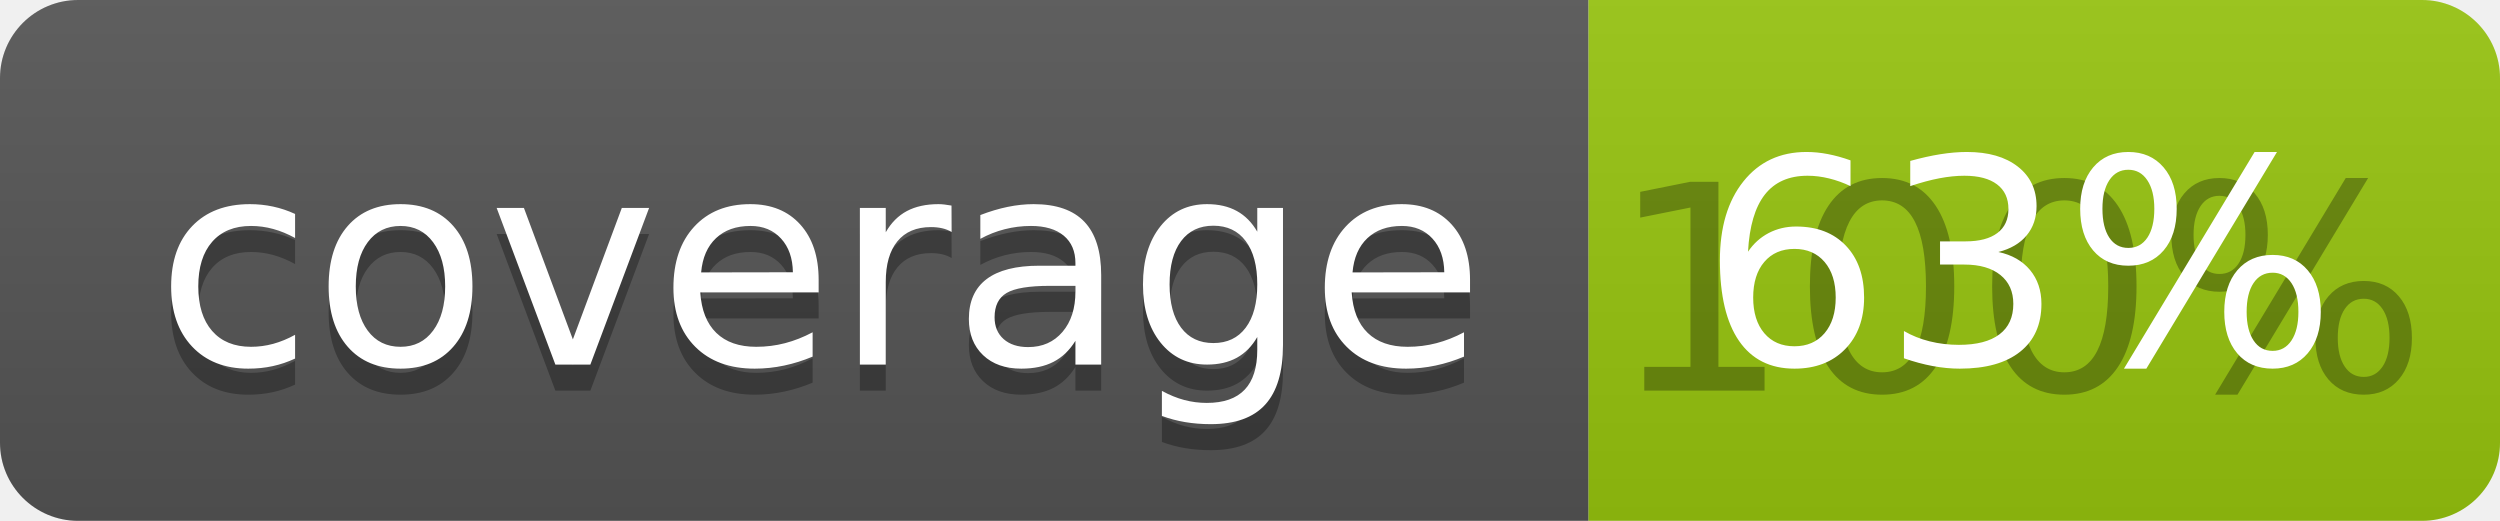
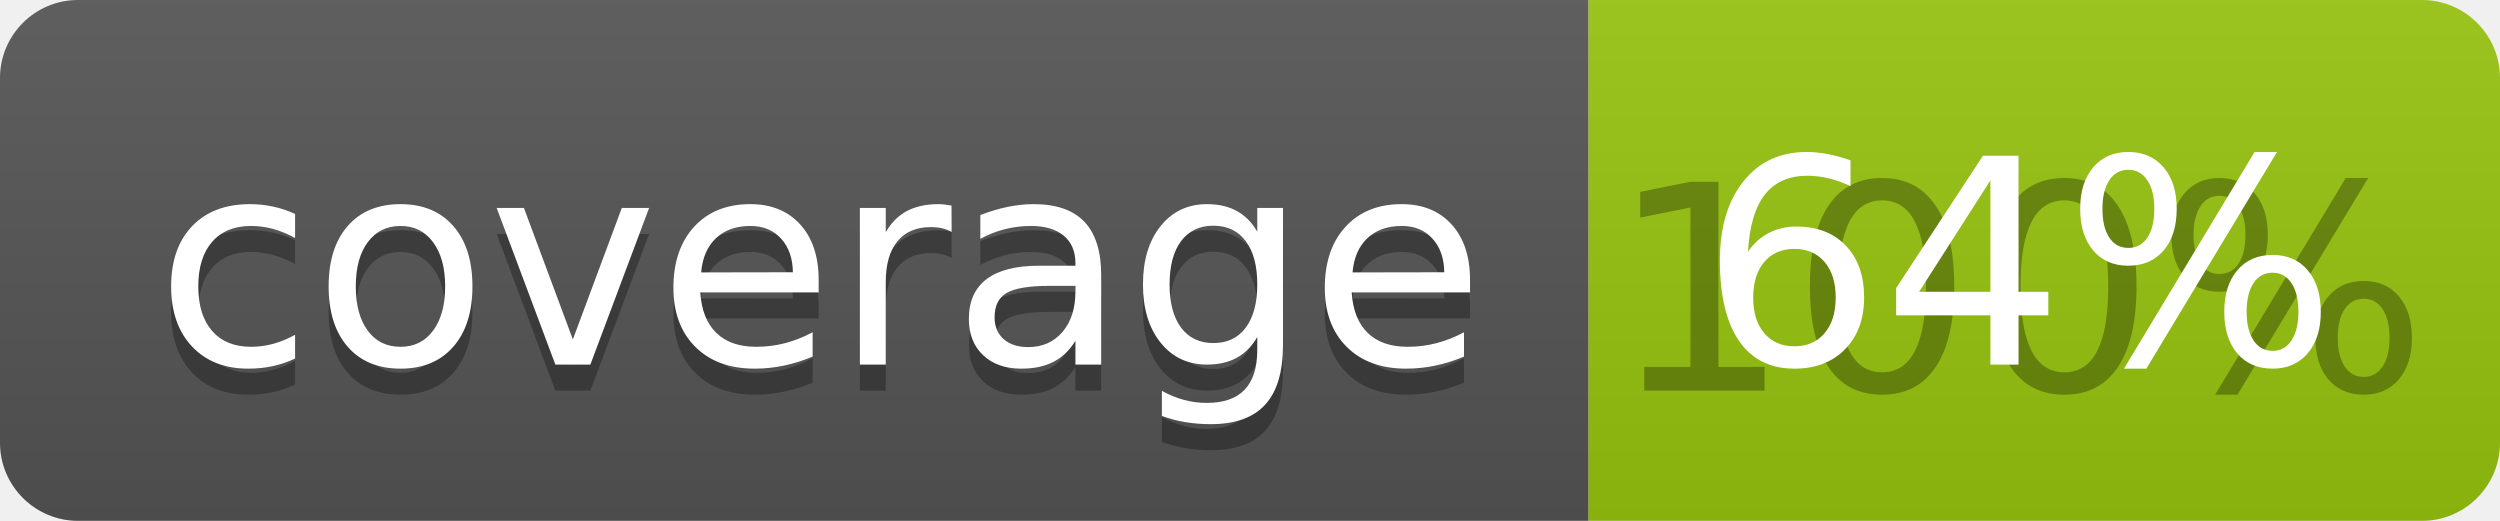
<svg xmlns="http://www.w3.org/2000/svg" width="96" height="20">
  <linearGradient id="b" x2="0" y2="100%">
    <stop offset="0" stop-color="#bbb" stop-opacity=".1" />
    <stop offset="1" stop-opacity=".1" />
  </linearGradient>
  <clipPath id="a">
    <rect width="96" height="20" rx="3" fill="#fff" />
  </clipPath>
  <g clip-path="url(#a)">
    <path fill="#555" d="M0 0h61v20H0z" />
    <path fill="#97C50F" d="M61 0h35v20H61z" />
    <path fill="url(#b)" d="M0 0h96v20H0z" />
  </g>
  <g fill="#fff" text-anchor="middle" font-family="DejaVu Sans,Verdana,Geneva,sans-serif" font-size="110">
    <text x="315" y="150" fill="#010101" fill-opacity=".3" transform="scale(.1)" textLength="510">coverage</text>
    <text x="315" y="140" transform="scale(.1)" textLength="510">coverage</text>
    <text x="775" y="150" fill="#010101" fill-opacity=".3" transform="scale(.1)" textLength="250">100%</text>
-     <text x="775" y="140" transform="scale(.1)" textLength="250">63%</text>
+     <text x="775" y="140" transform="scale(.1)" textLength="250">64%</text>
  </g>
</svg>
